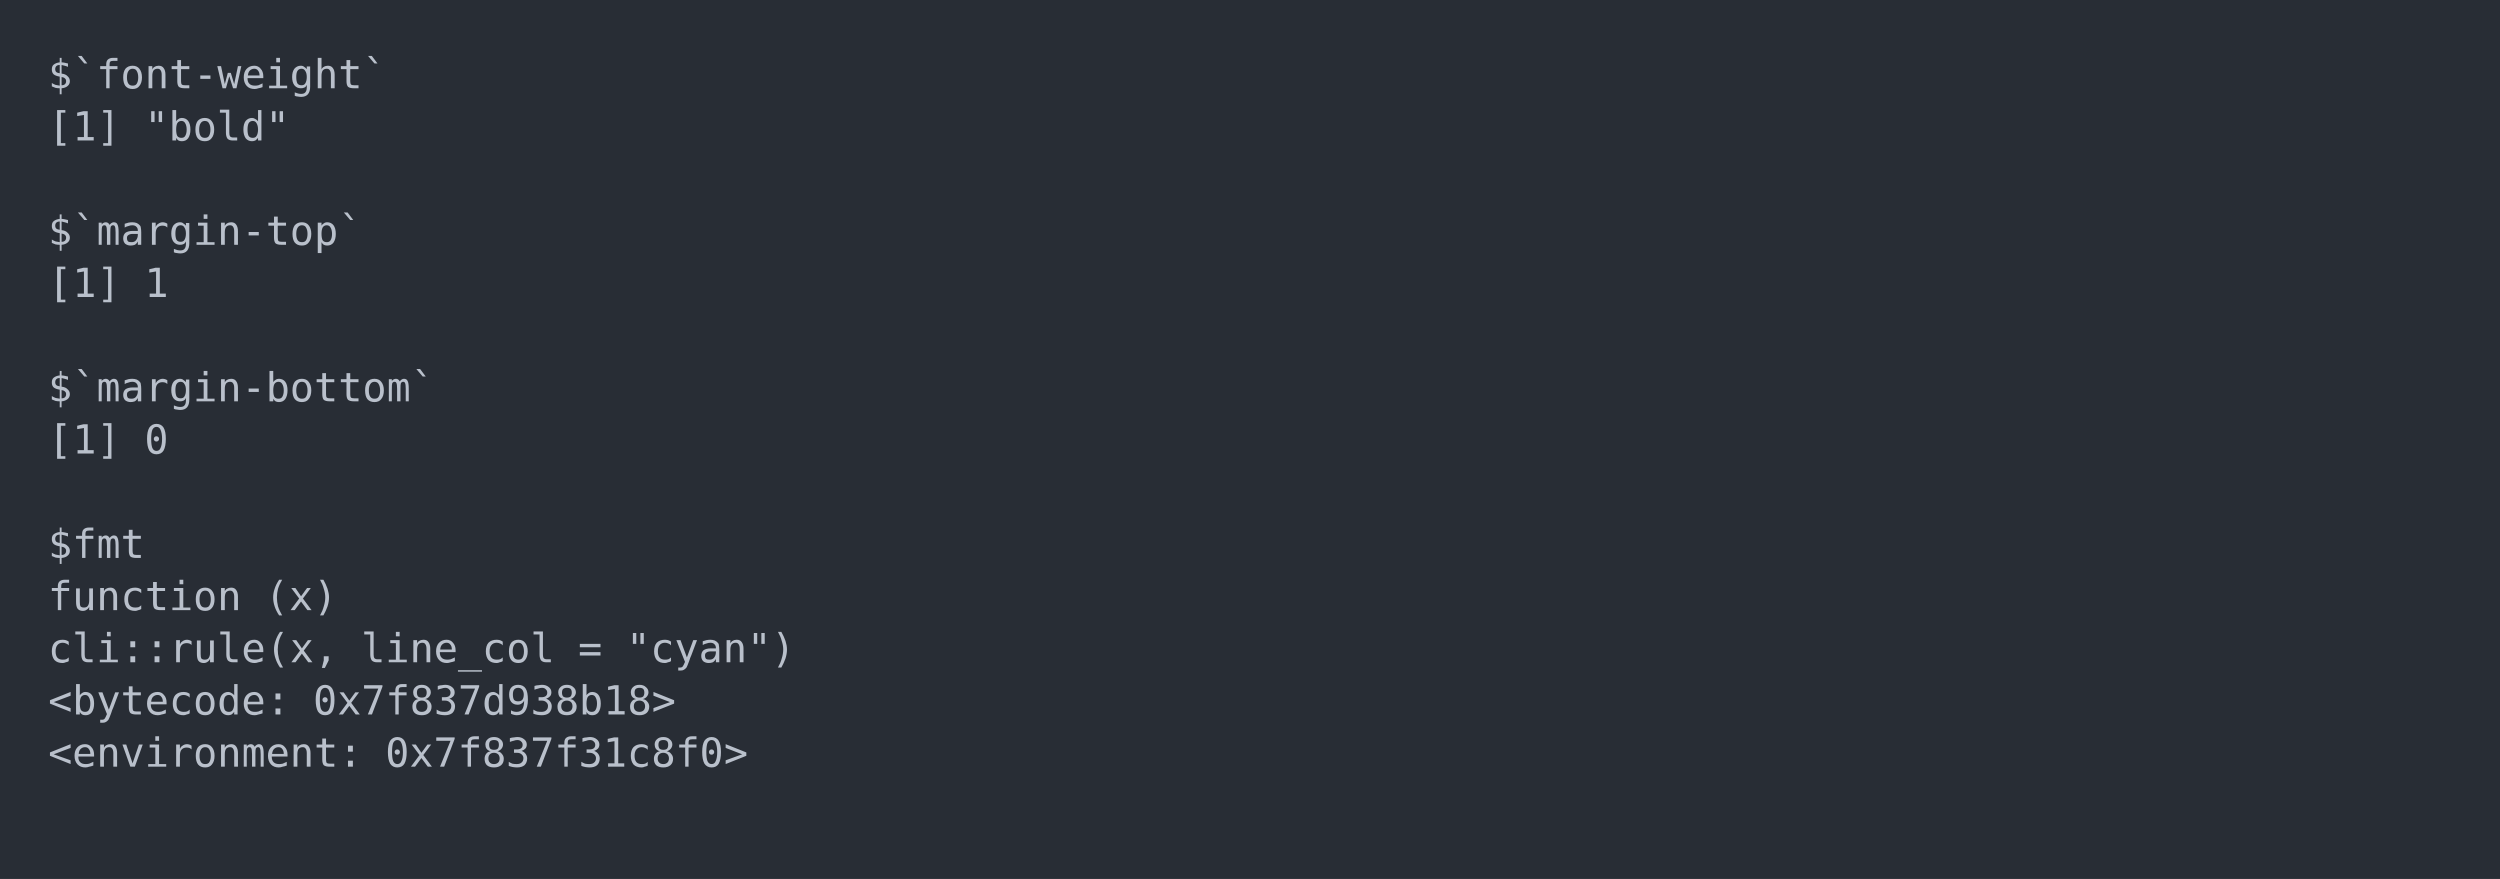
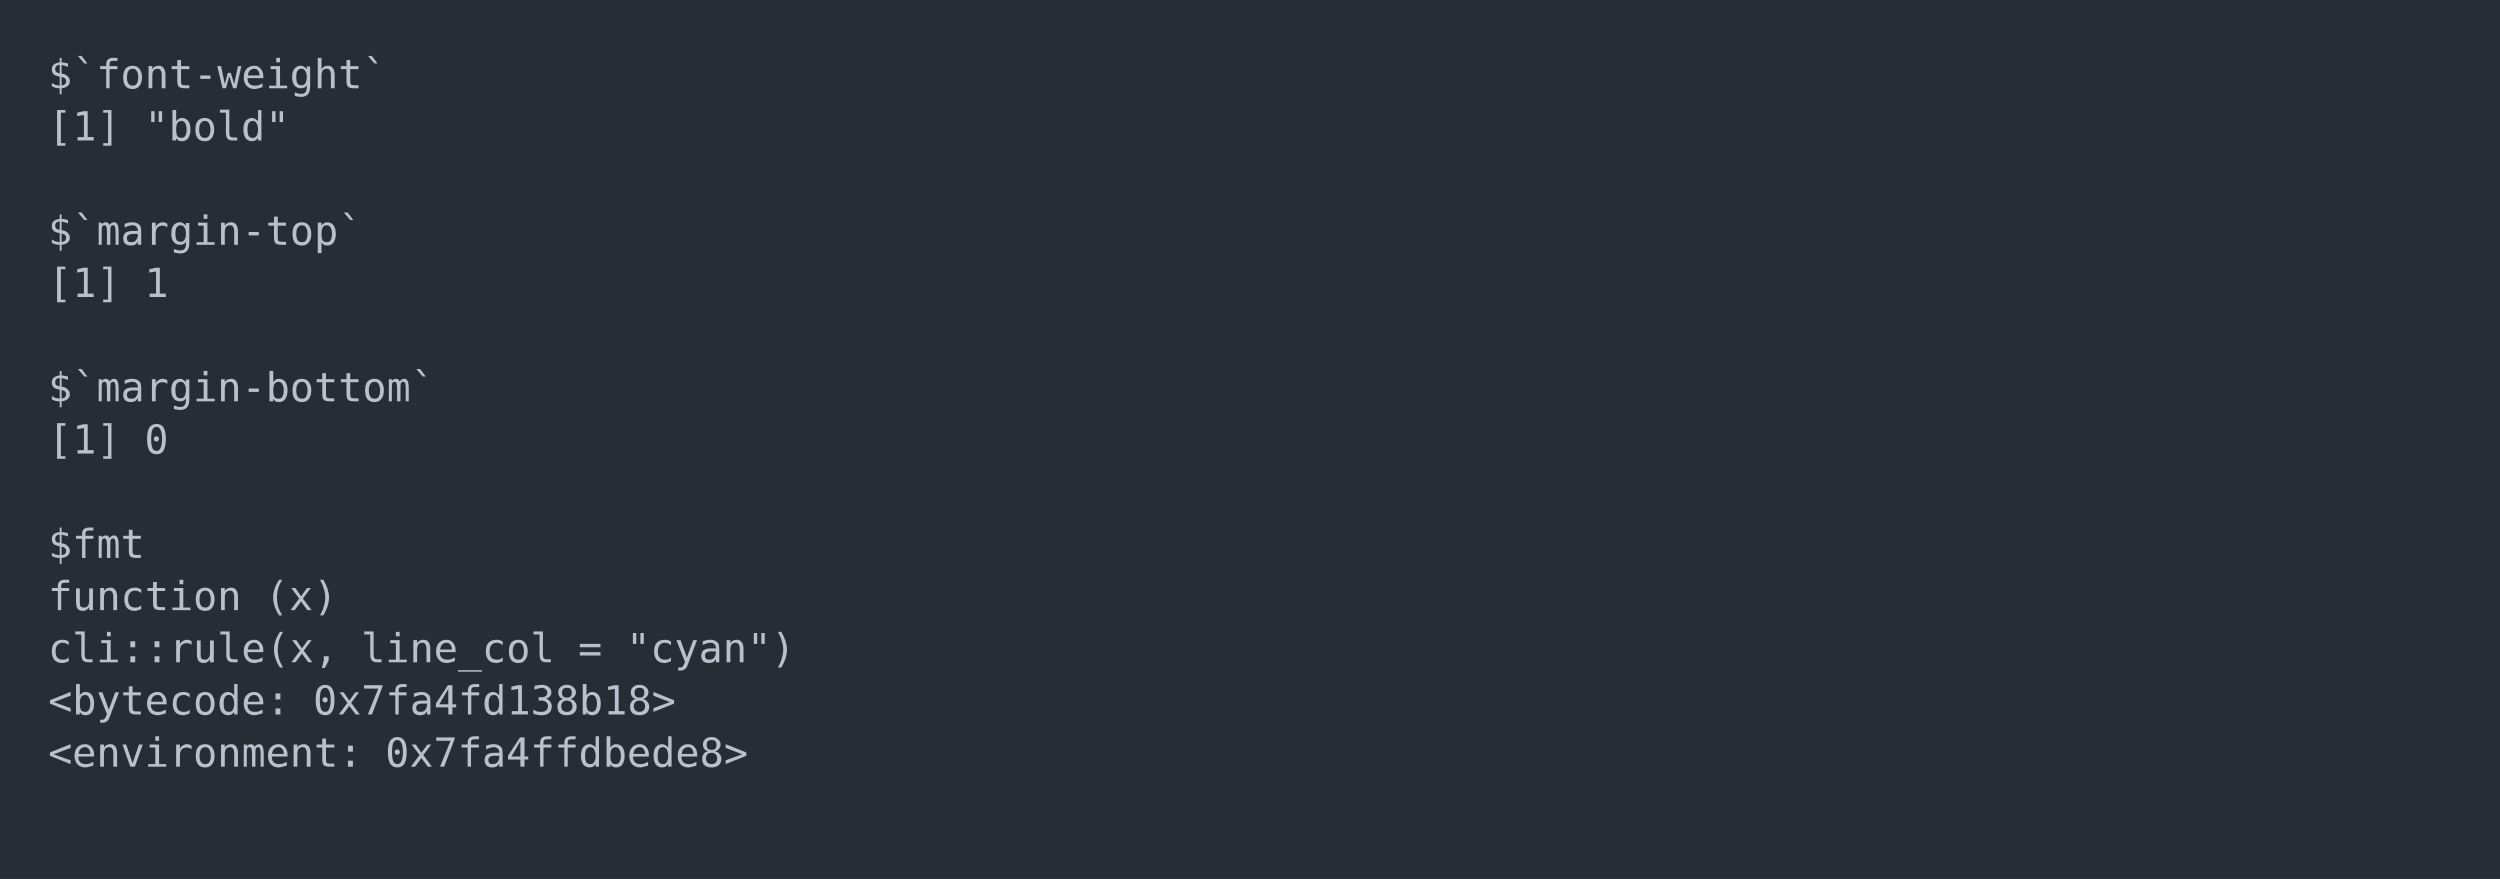
<svg xmlns="http://www.w3.org/2000/svg" xmlns:xlink="http://www.w3.org/1999/xlink" width="1040" height="365.65">
  <rect width="1040" height="365.65" rx="0" ry="0" class="a" />
  <svg height="325.65" viewBox="0 0 100 32.565" width="1000" x="20" y="20">
    <style>.a{fill:rgb(40,45,53)}.b{font-family:'Fira Code',Monaco,Consolas,Menlo,'Bitstream Vera Sans Mono','Powerline Symbols',monospace}.c{fill:transparent}.d{fill:rgb(185,192,203);white-space:pre}</style>
    <g font-family="'Fira Code',Monaco,Consolas,Menlo,'Bitstream Vera Sans Mono','Powerline Symbols',monospace" font-size="1.67" class="b">
      <defs>
        <symbol id="a">
          <rect height="16" width="100" x="0" y="0" class="c" />
        </symbol>
      </defs>
      <rect height="32.565" width="100" class="a" />
      <svg x="0" y="0" width="100">
        <svg x="0">
          <use xlink:href="#a" />
          <text x="0" y="1.67" class="d">$`font-weight`</text>
          <text x="0" y="3.841" class="d">[1]</text>
          <text x="4.008" y="3.841" class="d">"bold"</text>
          <text x="0" y="8.183" class="d">$`margin-top`</text>
          <text x="0" y="10.354" class="d">[1]</text>
          <text x="4.008" y="10.354" class="d">1</text>
          <text x="0" y="14.696" class="d">$`margin-bottom`</text>
          <text x="0" y="16.867" class="d">[1]</text>
          <text x="4.008" y="16.867" class="d">0</text>
          <text x="0" y="21.209" class="d">$fmt</text>
          <text x="0" y="23.38" class="d">function</text>
          <text x="9.018" y="23.38" class="d">(x)</text>
          <text x="0" y="25.551" class="d">cli::rule(x,</text>
          <text x="13.026" y="25.551" class="d">line_col</text>
          <text x="22.044" y="25.551" class="d">=</text>
          <text x="24.048" y="25.551" class="d">"cyan")</text>
          <text x="0" y="27.722" class="d">&lt;bytecode:</text>
-           <text x="11.022" y="27.722" class="d">0x7f837d938b18&gt;</text>
+           <text x="11.022" y="27.722" class="d">0x7fa4fd138b18&gt;</text>
          <text x="0" y="29.893" class="d">&lt;environment:</text>
-           <text x="14.028" y="29.893" class="d">0x7f837f31c8f0&gt;</text>
+           <text x="14.028" y="29.893" class="d">0x7fa4ffdbede8&gt;</text>
        </svg>
      </svg>
    </g>
  </svg>
</svg>
